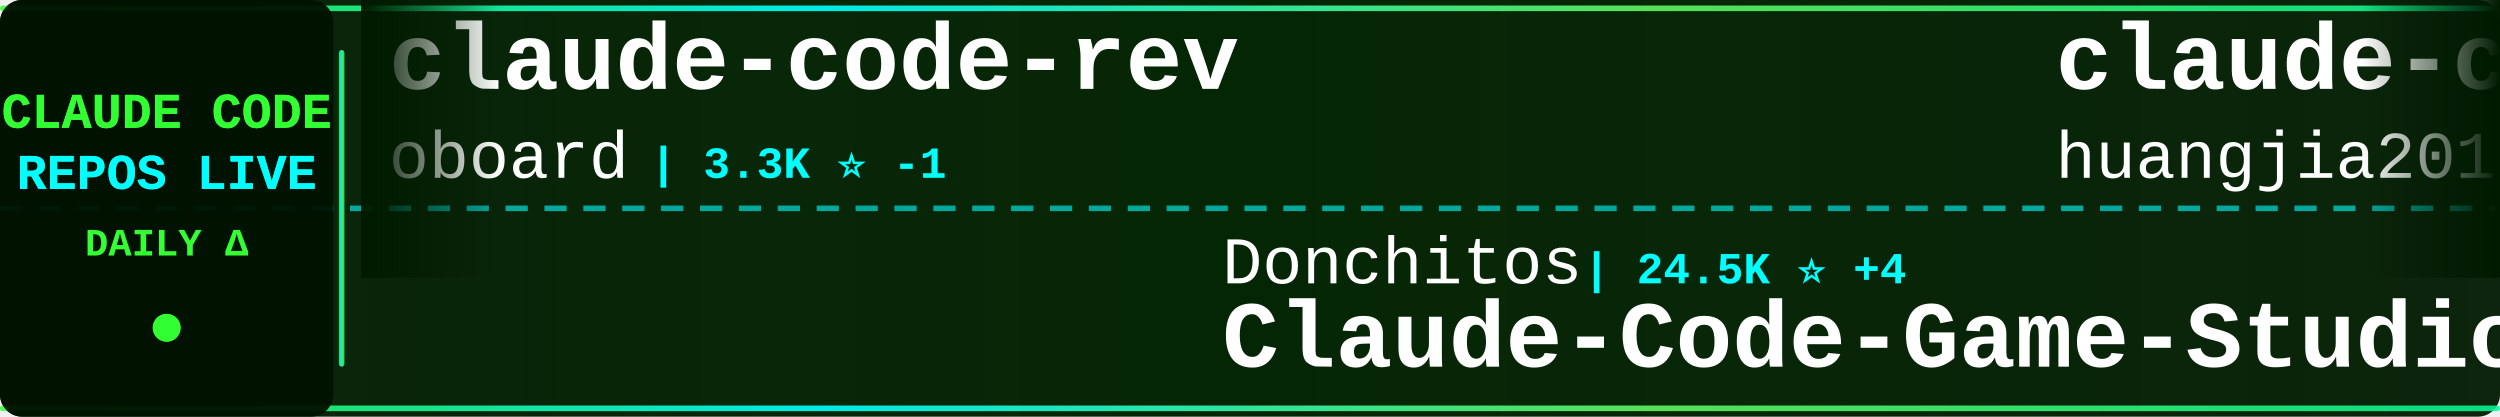
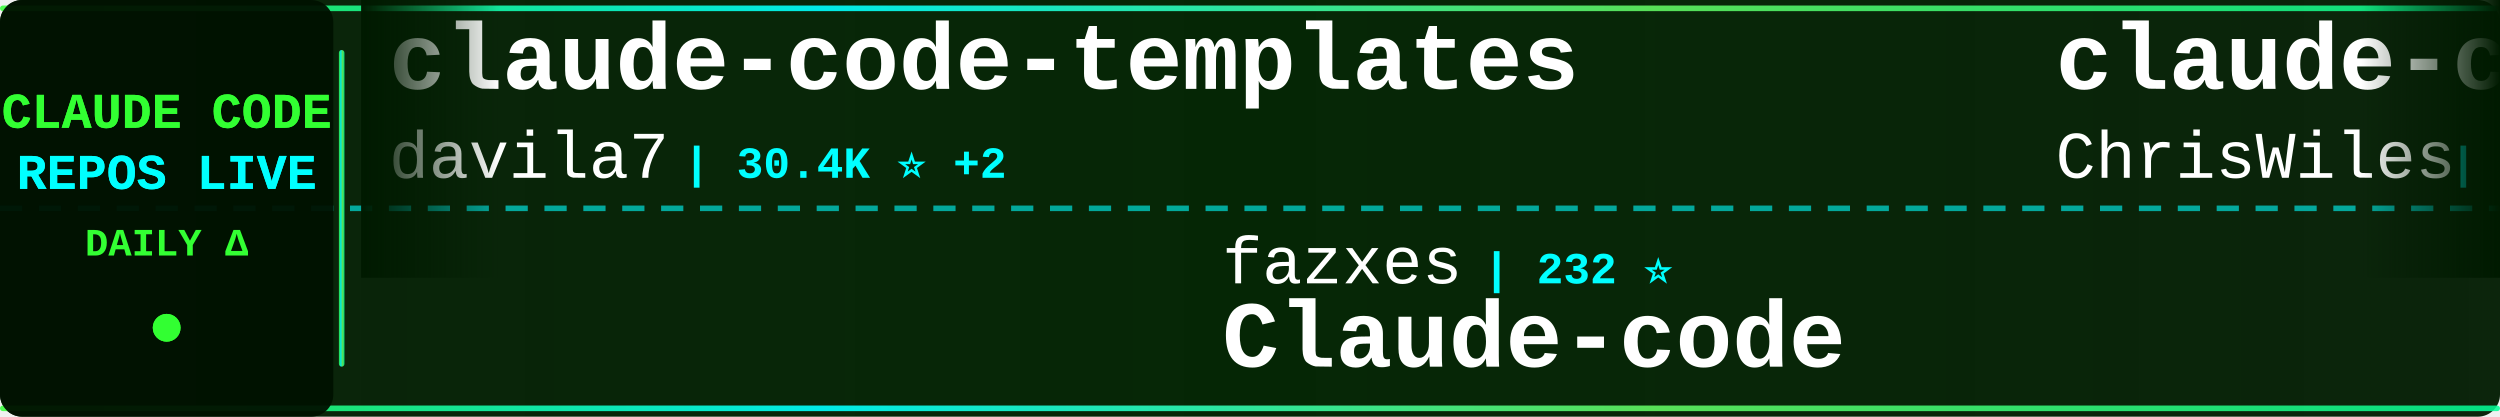
<svg xmlns="http://www.w3.org/2000/svg" width="900" height="150">
  <defs>
    <linearGradient id="tickerBg" x1="0%" y1="0%" x2="100%" y2="0%">
      <stop offset="0%" style="stop-color:#001a00;stop-opacity:0.95" />
      <stop offset="50%" style="stop-color:#002200;stop-opacity:0.98" />
      <stop offset="100%" style="stop-color:#001a00;stop-opacity:0.95" />
    </linearGradient>
    <linearGradient id="borderGrad" x1="0%" y1="0%" x2="100%" y2="0%">
      <stop offset="0%" style="stop-color:#33ff33;stop-opacity:0.85">
        <animate attributeName="stop-opacity" values="0.85;1;0.85" dur="2s" repeatCount="indefinite" />
      </stop>
      <stop offset="33%" style="stop-color:#00ffff;stop-opacity:0.9">
        <animate attributeName="stop-opacity" values="0.9;1;0.9" dur="2.2s" repeatCount="indefinite" />
      </stop>
      <stop offset="66%" style="stop-color:#66ff66;stop-opacity:0.85">
        <animate attributeName="stop-opacity" values="0.85;1;0.85" dur="1.8s" repeatCount="indefinite" />
      </stop>
      <stop offset="100%" style="stop-color:#00ff99;stop-opacity:0.85">
        <animate attributeName="stop-opacity" values="0.85;1;0.85" dur="2s" repeatCount="indefinite" />
      </stop>
    </linearGradient>
    <filter id="textGlow">
      <feGaussianBlur stdDeviation="0.1" result="coloredBlur" />
      <feMerge>
        <feMergeNode in="coloredBlur" />
        <feMergeNode in="SourceGraphic" />
      </feMerge>
    </filter>
    <filter id="metricGlow">
      <feGaussianBlur stdDeviation="0.2" result="coloredBlur" />
      <feMerge>
        <feMergeNode in="coloredBlur" />
        <feMergeNode in="SourceGraphic" />
      </feMerge>
    </filter>
    <linearGradient id="leftFade" x1="0%" y1="0%" x2="100%" y2="0%">
      <stop offset="0%" style="stop-color:#001a00;stop-opacity:1" />
      <stop offset="100%" style="stop-color:#001a00;stop-opacity:0" />
    </linearGradient>
    <linearGradient id="rightFade" x1="0%" y1="0%" x2="100%" y2="0%">
      <stop offset="0%" style="stop-color:#001a00;stop-opacity:0" />
      <stop offset="100%" style="stop-color:#001a00;stop-opacity:1" />
    </linearGradient>
  </defs>
  <rect width="900" height="150" fill="url(#tickerBg)" rx="8" />
  <rect x="0" y="2" width="900" height="2" fill="url(#borderGrad)" rx="1" />
  <rect x="0" y="146" width="900" height="2" fill="url(#borderGrad)" rx="1" />
  <line x1="0" y1="75" x2="900" y2="75" stroke="#00ffff" stroke-width="2" stroke-dasharray="8 6" opacity="0.6" />
  <rect x="0" y="0" width="120" height="150" fill="#001100" opacity="0.95" rx="8" />
  <text x="60" y="46" font-family="'Courier New', monospace" font-size="18" font-weight="bold" fill="#33ff33" text-anchor="middle" filter="url(#textGlow)">
    CLAUDE CODE
  </text>
  <text x="60" y="68" font-family="'Courier New', monospace" font-size="18" font-weight="bold" fill="#00ffff" text-anchor="middle" filter="url(#textGlow)">
    REPOS LIVE
  </text>
  <text x="60" y="92" font-family="'Courier New', monospace" font-size="14" font-weight="bold" fill="#33ff33" text-anchor="middle">
    DAILY Δ
  </text>
  <circle cx="60" cy="118" r="5" fill="#33ff33" filter="url(#metricGlow)">
    <animate attributeName="r" values="4;6;4" dur="1.5s" repeatCount="indefinite" />
    <animate attributeName="opacity" values="0.6;1;0.6" dur="1.5s" repeatCount="indefinite" />
  </circle>
  <rect x="122" y="18" width="2" height="114" fill="url(#borderGrad)" rx="1" />
  <clipPath id="tickerClip">
    <rect x="130" y="0" width="770" height="150" />
  </clipPath>
  <g clip-path="url(#tickerClip)">
    <g id="tickerItems">
      <animateTransform attributeName="transform" attributeType="XML" type="translate" from="0 0" to="-3000 0" dur="54s" repeatCount="indefinite" />
      <g transform="translate(0, 0)">
-         <text x="140" y="32" font-family="'Courier New', monospace" font-size="34" font-weight="bold" fill="#ffffff">claude-code-rev</text>
-         <text x="140" y="64" font-family="'Courier New', monospace" font-size="24" font-weight="normal" fill="#ffffff" opacity="1.0">oboard</text>
-         <text x="234" y="64" font-family="'Courier New', monospace" font-size="16" font-weight="bold" fill="#00ffff"> | 3.3K ⭐ -1</text>
+         <text x="140" y="32" font-family="'Courier New', monospace" font-size="34" font-weight="bold" fill="#ffffff">claude-code-templates</text>
+         <text x="140" y="64" font-family="'Courier New', monospace" font-size="24" font-weight="normal" fill="#ffffff" opacity="1.0">davila7</text>
+         <text x="246" y="64" font-family="'Courier New', monospace" font-size="16" font-weight="bold" fill="#00ffff"> | 30.4K ⭐ +2</text>
      </g>
      <g transform="translate(300, 0)">
-         <text x="140" y="102" font-family="'Courier New', monospace" font-size="24" font-weight="normal" fill="#ffffff" opacity="1.0">Donchitos</text>
-         <text x="270" y="102" font-family="'Courier New', monospace" font-size="16" font-weight="bold" fill="#00ffff"> | 24.5K ⭐ +4</text>
-         <text x="140" y="132" font-family="'Courier New', monospace" font-size="34" font-weight="bold" fill="#ffffff">Claude-Code-Game-Studios</text>
+         <text x="140" y="102" font-family="'Courier New', monospace" font-size="24" font-weight="normal" fill="#ffffff" opacity="1.0">fazxes</text>
+         <text x="234" y="102" font-family="'Courier New', monospace" font-size="16" font-weight="bold" fill="#00ffff"> | 232 ⭐</text>
+         <text x="140" y="132" font-family="'Courier New', monospace" font-size="34" font-weight="bold" fill="#ffffff">Claude-code</text>
      </g>
      <g transform="translate(600, 0)">
-         <text x="140" y="32" font-family="'Courier New', monospace" font-size="34" font-weight="bold" fill="#ffffff">claude-code-engineering</text>
-         <text x="140" y="64" font-family="'Courier New', monospace" font-size="24" font-weight="normal" fill="#ffffff" opacity="1.0">huangjia2019</text>
-         <text x="306" y="64" font-family="'Courier New', monospace" font-size="16" font-weight="bold" fill="#00ffff"> | 1.1K ⭐</text>
+         <text x="140" y="32" font-family="'Courier New', monospace" font-size="34" font-weight="bold" fill="#ffffff">claude-code-showcase</text>
+         <text x="140" y="64" font-family="'Courier New', monospace" font-size="24" font-weight="normal" fill="#ffffff" opacity="1.0">ChrisWiles</text>
+         <text x="282" y="64" font-family="'Courier New', monospace" font-size="16" font-weight="bold" fill="#00ffff"> | 6.0K ⭐</text>
      </g>
      <g transform="translate(900, 0)">
-         <text x="140" y="102" font-family="'Courier New', monospace" font-size="24" font-weight="normal" fill="#ffffff" opacity="1.0">JrCx7scC</text>
-         <text x="258" y="102" font-family="'Courier New', monospace" font-size="16" font-weight="bold" fill="#00ffff"> | 375 ⭐</text>
-         <text x="140" y="132" font-family="'Courier New', monospace" font-size="34" font-weight="bold" fill="#ffffff">claude-code-source</text>
+         <text x="140" y="102" font-family="'Courier New', monospace" font-size="24" font-weight="normal" fill="#ffffff" opacity="1.0">zstmfhy</text>
+         <text x="246" y="102" font-family="'Courier New', monospace" font-size="16" font-weight="bold" fill="#00ffff"> | 190 ⭐</text>
+         <text x="140" y="132" font-family="'Courier New', monospace" font-size="34" font-weight="bold" fill="#ffffff">Claude-code</text>
      </g>
      <g transform="translate(1200, 0)">
-         <text x="140" y="32" font-family="'Courier New', monospace" font-size="34" font-weight="bold" fill="#ffffff">Auto-claude-code-researc...</text>
-         <text x="140" y="64" font-family="'Courier New', monospace" font-size="24" font-weight="normal" fill="#ffffff" opacity="1.0">wanshuiyin</text>
-         <text x="282" y="64" font-family="'Courier New', monospace" font-size="16" font-weight="bold" fill="#00ffff"> | 15.2K ⭐ +18</text>
+         <text x="140" y="32" font-family="'Courier New', monospace" font-size="34" font-weight="bold" fill="#ffffff">Claude-Code</text>
+         <text x="140" y="64" font-family="'Courier New', monospace" font-size="24" font-weight="normal" fill="#ffffff" opacity="1.0">KPR111</text>
+         <text x="234" y="64" font-family="'Courier New', monospace" font-size="16" font-weight="bold" fill="#00ffff"> | 18 ⭐</text>
      </g>
      <g transform="translate(1500, 0)">
-         <text x="140" y="102" font-family="'Courier New', monospace" font-size="24" font-weight="normal" fill="#ffffff" opacity="1.0">darcyegb</text>
-         <text x="258" y="102" font-family="'Courier New', monospace" font-size="16" font-weight="bold" fill="#00ffff"> | 760 ⭐</text>
-         <text x="140" y="132" font-family="'Courier New', monospace" font-size="34" font-weight="bold" fill="#ffffff">ClaudeCodeAgents</text>
+         <text x="140" y="102" font-family="'Courier New', monospace" font-size="24" font-weight="normal" fill="#ffffff" opacity="1.0">Yuyz0112</text>
+         <text x="258" y="102" font-family="'Courier New', monospace" font-size="16" font-weight="bold" fill="#00ffff"> | 2.4K ⭐</text>
+         <text x="140" y="132" font-family="'Courier New', monospace" font-size="34" font-weight="bold" fill="#ffffff">claude-code-reverse</text>
      </g>
      <g transform="translate(1800, 0)">
-         <text x="140" y="32" font-family="'Courier New', monospace" font-size="34" font-weight="bold" fill="#ffffff">claude-code-telegram</text>
-         <text x="140" y="64" font-family="'Courier New', monospace" font-size="24" font-weight="normal" fill="#ffffff" opacity="1.0">RichardAtCT</text>
-         <text x="294" y="64" font-family="'Courier New', monospace" font-size="16" font-weight="bold" fill="#00ffff"> | 2.8K ⭐</text>
+         <text x="140" y="32" font-family="'Courier New', monospace" font-size="34" font-weight="bold" fill="#ffffff">claude-code-spec-workflo...</text>
+         <text x="140" y="64" font-family="'Courier New', monospace" font-size="24" font-weight="normal" fill="#ffffff" opacity="1.0">Pimzino</text>
+         <text x="246" y="64" font-family="'Courier New', monospace" font-size="16" font-weight="bold" fill="#00ffff"> | 3.9K ⭐</text>
      </g>
      <g transform="translate(2100, 0)">
-         <text x="140" y="102" font-family="'Courier New', monospace" font-size="24" font-weight="normal" fill="#ffffff" opacity="1.0">chauncygu</text>
-         <text x="270" y="102" font-family="'Courier New', monospace" font-size="16" font-weight="bold" fill="#00ffff"> | 2.8K ⭐</text>
-         <text x="140" y="132" font-family="'Courier New', monospace" font-size="34" font-weight="bold" fill="#ffffff">collection-claude-code-s...</text>
+         <text x="140" y="102" font-family="'Courier New', monospace" font-size="24" font-weight="normal" fill="#ffffff" opacity="1.0">Cranot</text>
+         <text x="234" y="102" font-family="'Courier New', monospace" font-size="16" font-weight="bold" fill="#00ffff"> | 2.9K ⭐</text>
+         <text x="140" y="132" font-family="'Courier New', monospace" font-size="34" font-weight="bold" fill="#ffffff">claude-code-guide</text>
      </g>
      <g transform="translate(2400, 0)">
-         <text x="140" y="32" font-family="'Courier New', monospace" font-size="34" font-weight="bold" fill="#ffffff">claude-code-tips</text>
-         <text x="140" y="64" font-family="'Courier New', monospace" font-size="24" font-weight="normal" fill="#ffffff" opacity="1.0">ykdojo</text>
-         <text x="234" y="64" font-family="'Courier New', monospace" font-size="16" font-weight="bold" fill="#00ffff"> | 9.9K ⭐ +1</text>
+         <text x="140" y="32" font-family="'Courier New', monospace" font-size="34" font-weight="bold" fill="#ffffff">claude-code-book</text>
+         <text x="140" y="64" font-family="'Courier New', monospace" font-size="24" font-weight="normal" fill="#ffffff" opacity="1.0">lintsinghua</text>
+         <text x="294" y="64" font-family="'Courier New', monospace" font-size="16" font-weight="bold" fill="#00ffff"> | 4.1K ⭐</text>
      </g>
      <g transform="translate(2700, 0)">
-         <text x="140" y="102" font-family="'Courier New', monospace" font-size="24" font-weight="normal" fill="#ffffff" opacity="1.0">Yeachan-Heo</text>
-         <text x="294" y="102" font-family="'Courier New', monospace" font-size="16" font-weight="bold" fill="#00ffff"> | 38.8K ⭐ +2</text>
-         <text x="140" y="132" font-family="'Courier New', monospace" font-size="34" font-weight="bold" fill="#ffffff">oh-my-claudecode</text>
+         <text x="140" y="102" font-family="'Courier New', monospace" font-size="24" font-weight="normal" fill="#ffffff" opacity="1.0">krusemediallc</text>
+         <text x="318" y="102" font-family="'Courier New', monospace" font-size="16" font-weight="bold" fill="#00ffff"> | 1.4K ⭐ +2</text>
+         <text x="140" y="132" font-family="'Courier New', monospace" font-size="34" font-weight="bold" fill="#ffffff">arcads-claude-code</text>
      </g>
      <g transform="translate(3000, 0)">
-         <text x="140" y="32" font-family="'Courier New', monospace" font-size="34" font-weight="bold" fill="#ffffff">claude-code-rev</text>
-         <text x="140" y="64" font-family="'Courier New', monospace" font-size="24" font-weight="normal" fill="#ffffff" opacity="1.0">oboard</text>
-         <text x="234" y="64" font-family="'Courier New', monospace" font-size="16" font-weight="bold" fill="#00ffff"> | 3.3K ⭐ -1</text>
+         <text x="140" y="32" font-family="'Courier New', monospace" font-size="34" font-weight="bold" fill="#ffffff">claude-code-templates</text>
+         <text x="140" y="64" font-family="'Courier New', monospace" font-size="24" font-weight="normal" fill="#ffffff" opacity="1.0">davila7</text>
+         <text x="246" y="64" font-family="'Courier New', monospace" font-size="16" font-weight="bold" fill="#00ffff"> | 30.4K ⭐ +2</text>
      </g>
      <g transform="translate(3300, 0)">
-         <text x="140" y="102" font-family="'Courier New', monospace" font-size="24" font-weight="normal" fill="#ffffff" opacity="1.0">Donchitos</text>
-         <text x="270" y="102" font-family="'Courier New', monospace" font-size="16" font-weight="bold" fill="#00ffff"> | 24.5K ⭐ +4</text>
-         <text x="140" y="132" font-family="'Courier New', monospace" font-size="34" font-weight="bold" fill="#ffffff">Claude-Code-Game-Studios</text>
+         <text x="140" y="102" font-family="'Courier New', monospace" font-size="24" font-weight="normal" fill="#ffffff" opacity="1.0">fazxes</text>
+         <text x="234" y="102" font-family="'Courier New', monospace" font-size="16" font-weight="bold" fill="#00ffff"> | 232 ⭐</text>
+         <text x="140" y="132" font-family="'Courier New', monospace" font-size="34" font-weight="bold" fill="#ffffff">Claude-code</text>
      </g>
      <g transform="translate(3600, 0)">
-         <text x="140" y="32" font-family="'Courier New', monospace" font-size="34" font-weight="bold" fill="#ffffff">claude-code-engineering</text>
-         <text x="140" y="64" font-family="'Courier New', monospace" font-size="24" font-weight="normal" fill="#ffffff" opacity="1.0">huangjia2019</text>
-         <text x="306" y="64" font-family="'Courier New', monospace" font-size="16" font-weight="bold" fill="#00ffff"> | 1.1K ⭐</text>
+         <text x="140" y="32" font-family="'Courier New', monospace" font-size="34" font-weight="bold" fill="#ffffff">claude-code-showcase</text>
+         <text x="140" y="64" font-family="'Courier New', monospace" font-size="24" font-weight="normal" fill="#ffffff" opacity="1.0">ChrisWiles</text>
+         <text x="282" y="64" font-family="'Courier New', monospace" font-size="16" font-weight="bold" fill="#00ffff"> | 6.0K ⭐</text>
      </g>
      <g transform="translate(3900, 0)">
-         <text x="140" y="102" font-family="'Courier New', monospace" font-size="24" font-weight="normal" fill="#ffffff" opacity="1.0">JrCx7scC</text>
-         <text x="258" y="102" font-family="'Courier New', monospace" font-size="16" font-weight="bold" fill="#00ffff"> | 375 ⭐</text>
-         <text x="140" y="132" font-family="'Courier New', monospace" font-size="34" font-weight="bold" fill="#ffffff">claude-code-source</text>
+         <text x="140" y="102" font-family="'Courier New', monospace" font-size="24" font-weight="normal" fill="#ffffff" opacity="1.0">zstmfhy</text>
+         <text x="246" y="102" font-family="'Courier New', monospace" font-size="16" font-weight="bold" fill="#00ffff"> | 190 ⭐</text>
+         <text x="140" y="132" font-family="'Courier New', monospace" font-size="34" font-weight="bold" fill="#ffffff">Claude-code</text>
      </g>
    </g>
  </g>
  <rect x="130" y="0" width="50" height="100" fill="url(#leftFade)" />
  <rect x="850" y="0" width="50" height="100" fill="url(#rightFade)" />
</svg>
